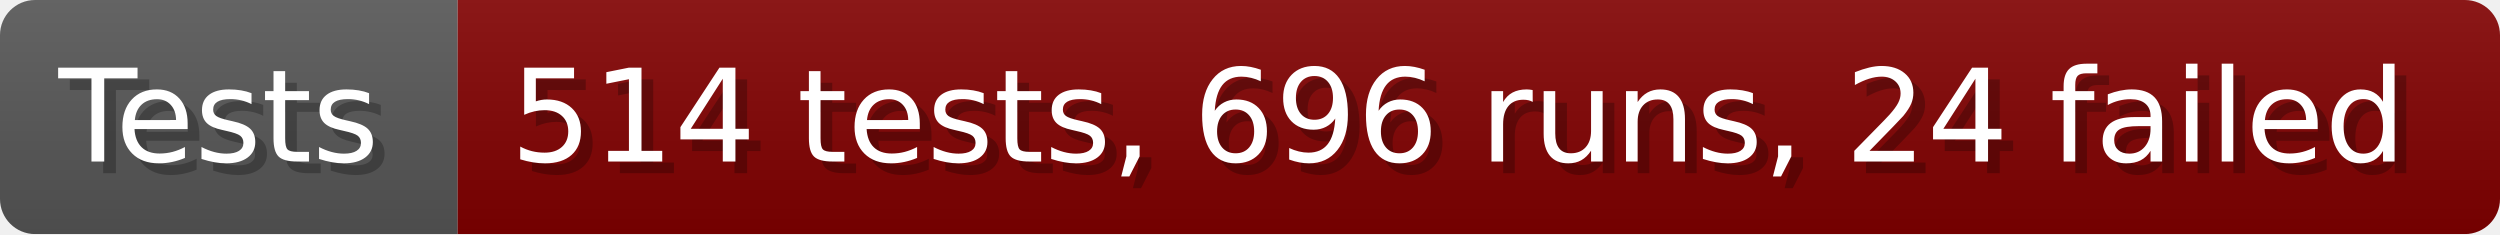
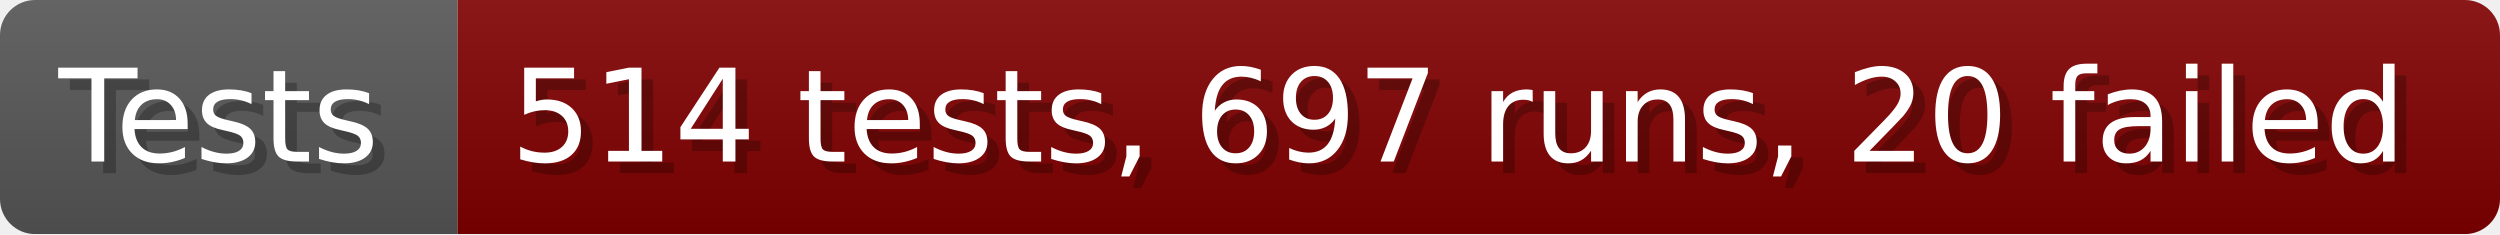
- <svg xmlns="http://www.w3.org/2000/svg" width="213.6" height="20" viewBox="0 0 2136 200" role="img" aria-label="Tests: 514 tests, 696 runs, 24 failed">
+ <svg xmlns="http://www.w3.org/2000/svg" width="213.6" height="20" viewBox="0 0 2136 200" role="img" aria-label="Tests: 514 tests, 697 runs, 20 failed">
  <linearGradient id="a" x2="0" y2="100%">
    <stop offset="0" stop-opacity=".1" stop-color="#EEE" />
    <stop offset="1" stop-opacity=".1" />
  </linearGradient>
  <mask id="m">
    <rect width="2136" height="200" rx="30" fill="#FFF" />
  </mask>
  <g mask="url(#m)">
    <rect width="391" height="200" fill="#555" />
    <rect width="1745" height="200" fill="#800000" x="391" />
    <rect width="2136" height="200" fill="url(#a)" />
  </g>
  <g aria-hidden="true" fill="#fff" text-anchor="start" font-family="Verdana,DejaVu Sans,sans-serif" font-size="110">
    <text x="60" y="148" textLength="291" fill="#000" opacity="0.25">Tests</text>
    <text x="50" y="138" textLength="291">Tests</text>
-     <text x="446" y="148" textLength="1645" fill="#000" opacity="0.25">514 tests, 696 runs, 24 failed</text>
-     <text x="436" y="138" textLength="1645">514 tests, 696 runs, 24 failed</text>
+     <text x="446" y="148" textLength="1645" fill="#000" opacity="0.25">514 tests, 697 runs, 20 failed</text>
+     <text x="436" y="138" textLength="1645">514 tests, 697 runs, 20 failed</text>
  </g>
</svg>
